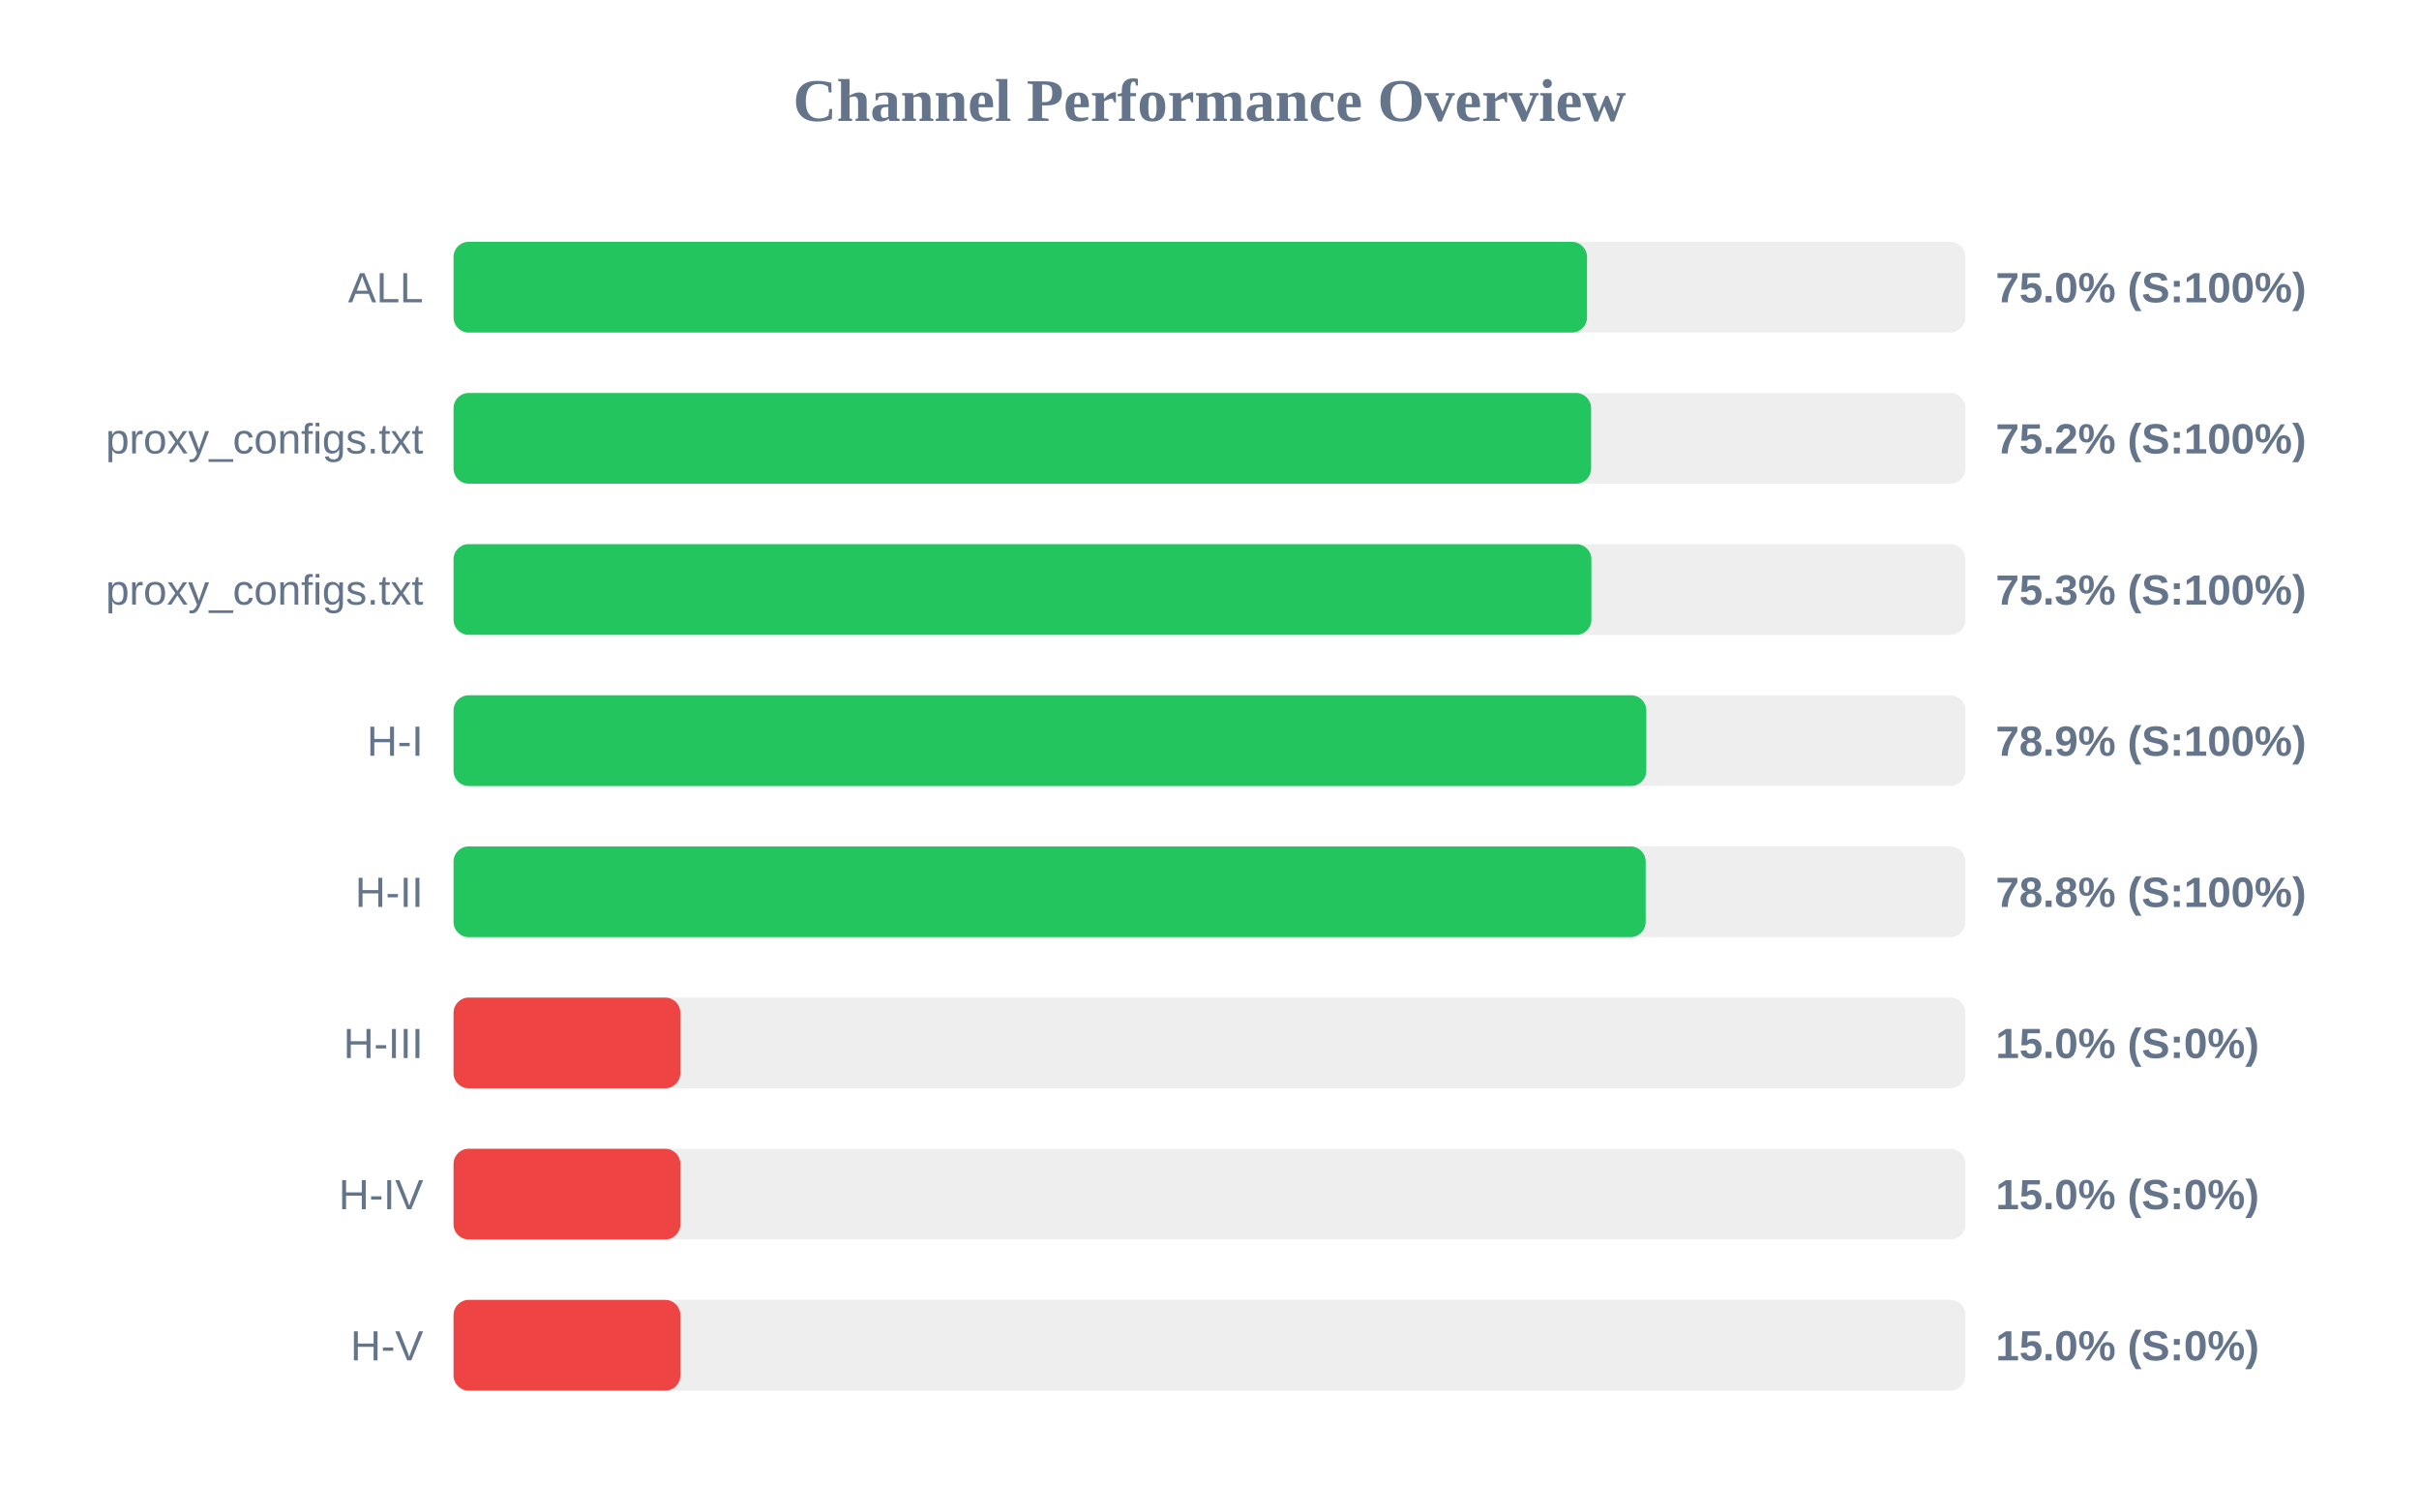
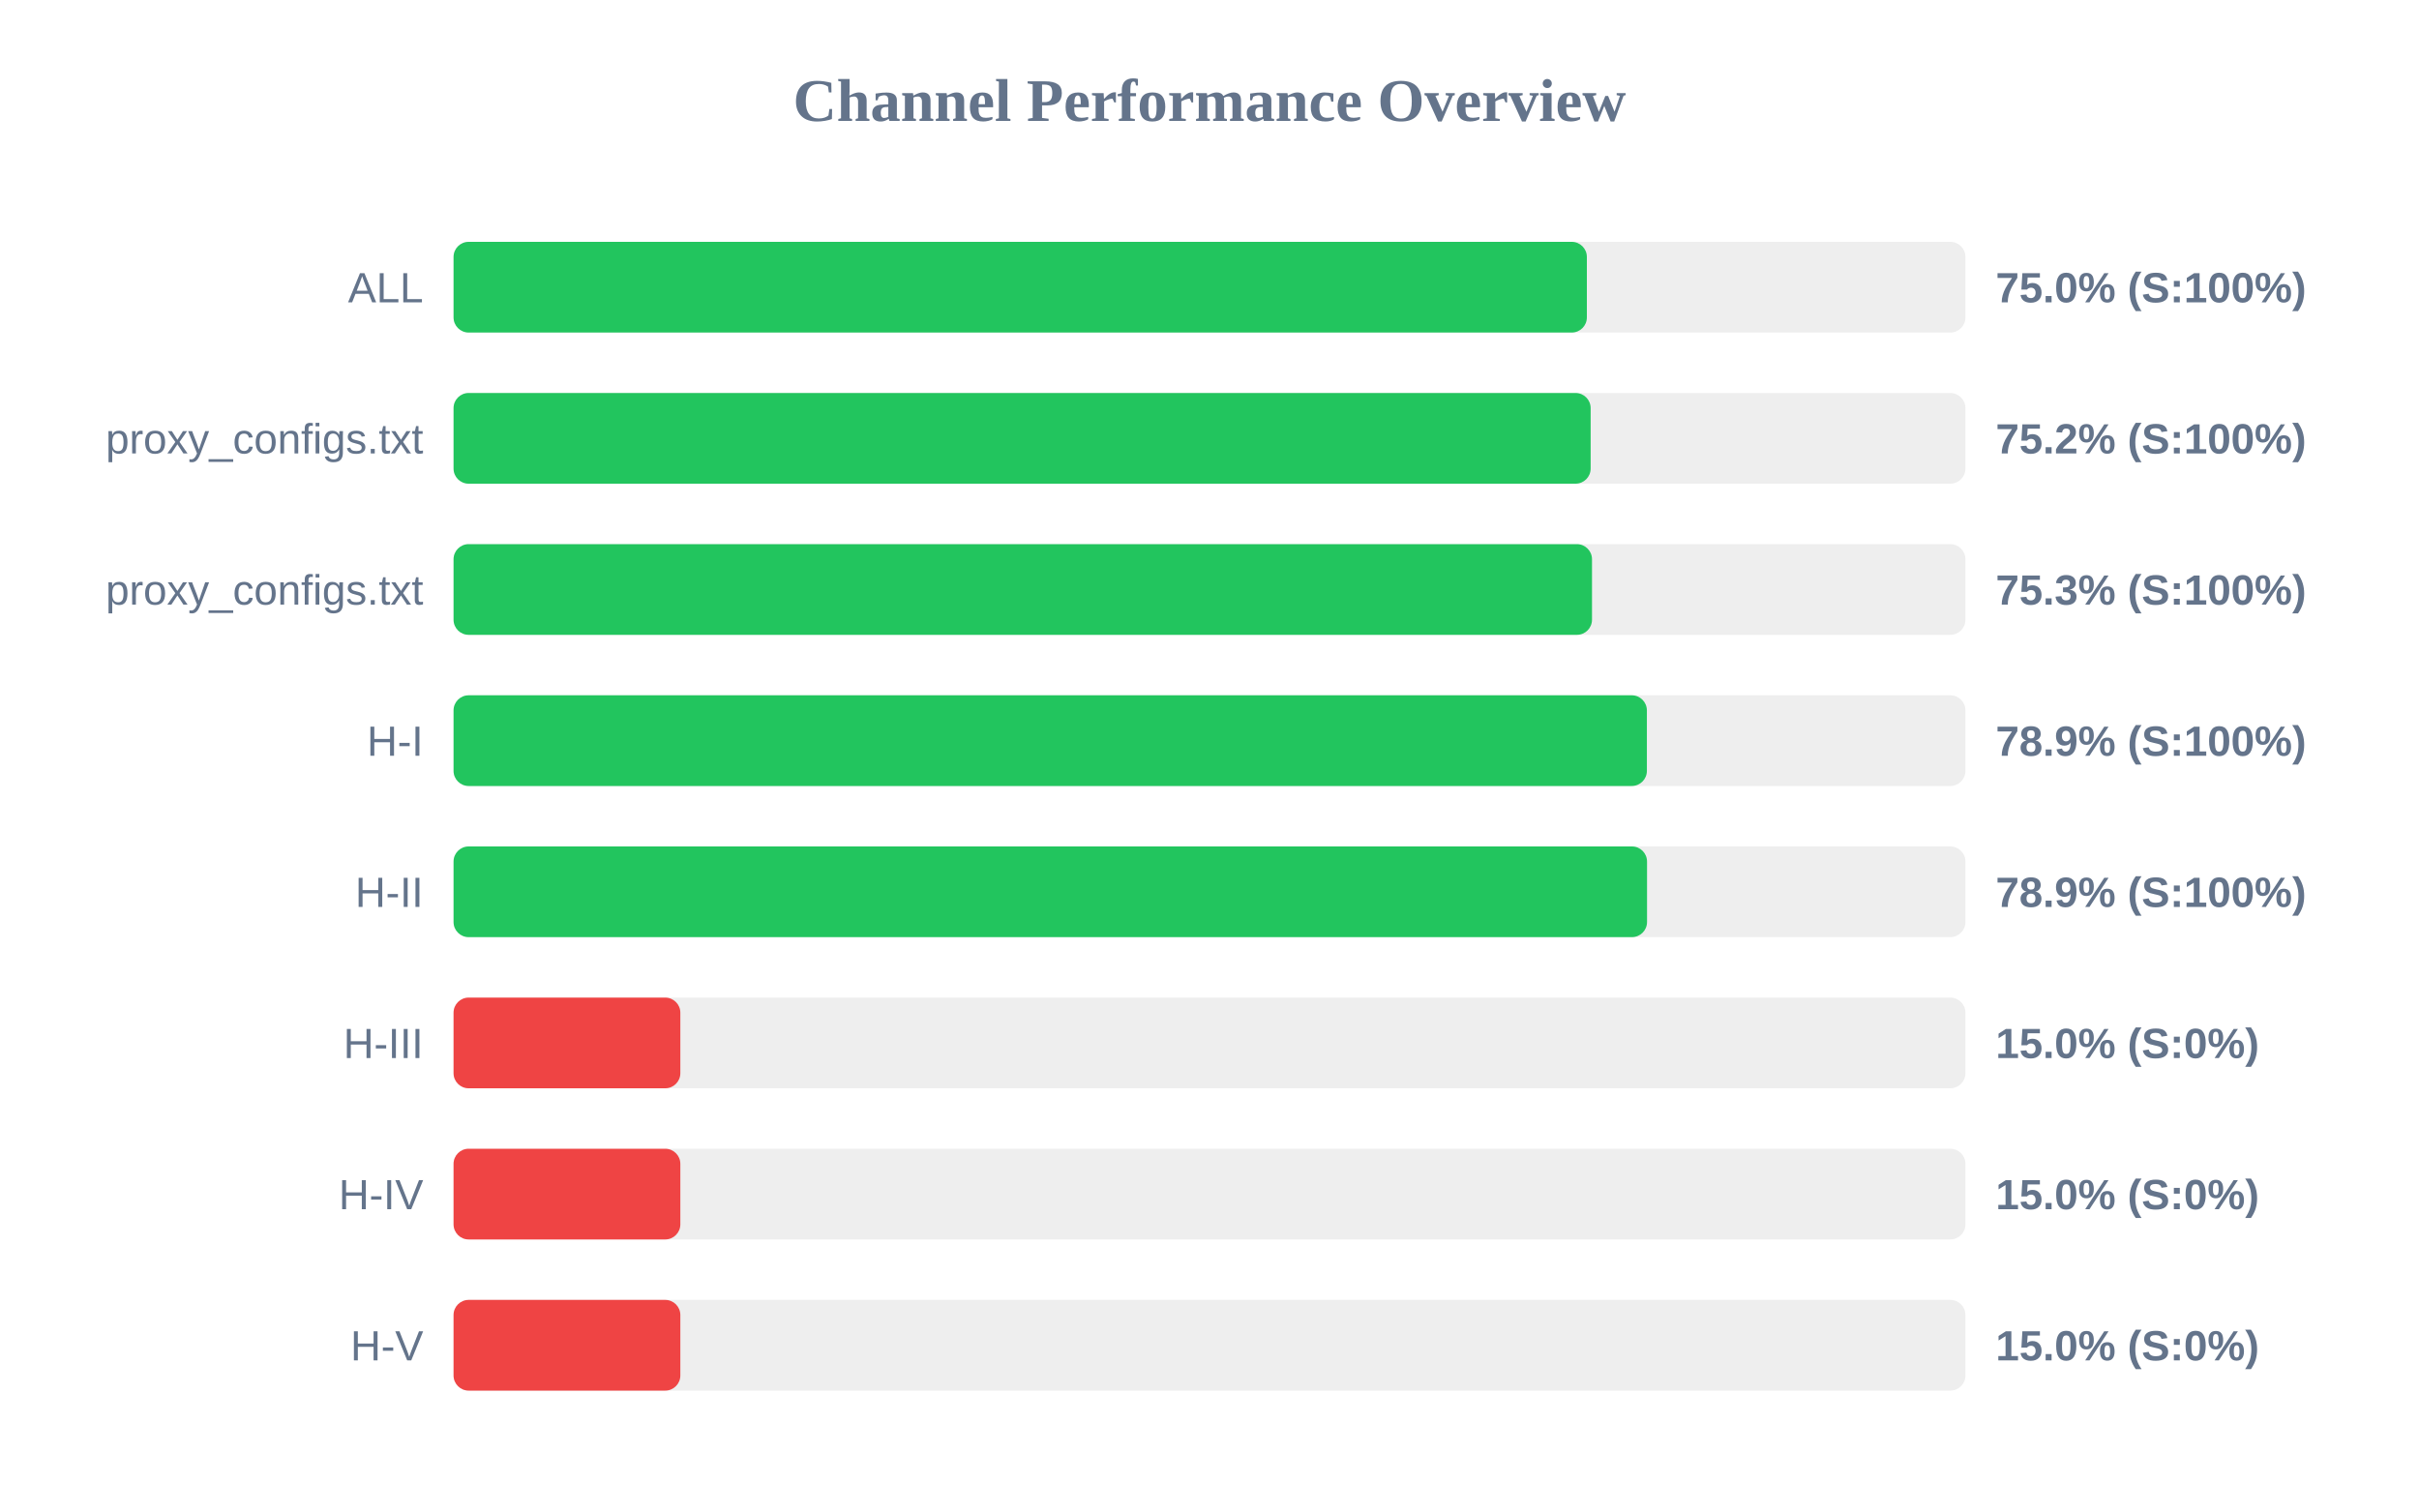
<svg xmlns="http://www.w3.org/2000/svg" width="800" height="500" version="1.1">
  <style>
        .row { font: 14px Arial; fill: #64748b; }
        .score { font: bold 14px Arial; fill: #64748b; }
    </style>
  <text x="400" y="40" text-anchor="middle" font-size="20px" font-weight="bold" fill="#64748b">Channel Performance Overview</text>
  <rect x="150" y="80" width="500" height="30" fill="#eee" rx="5" />
-   <rect x="150" y="80" width="374.85" height="30" fill="#22c55e" rx="5" />
+   <rect x="150" y="80" width="374.8" height="30" fill="#22c55e" rx="5" />
  <text x="140" y="100" text-anchor="end" class="row">ALL</text>
  <text x="660" y="100" text-anchor="start" class="score">75.0% (S:100%)</text>
  <rect x="150" y="130" width="500" height="30" fill="#eee" rx="5" />
-   <rect x="150" y="130" width="376.2" height="30" fill="#22c55e" rx="5" />
+   <rect x="150" y="130" width="376.05" height="30" fill="#22c55e" rx="5" />
  <text x="140" y="150" text-anchor="end" class="row">proxy_configs.txt</text>
  <text x="660" y="150" text-anchor="start" class="score">75.2% (S:100%)</text>
  <rect x="150" y="180" width="500" height="30" fill="#eee" rx="5" />
-   <rect x="150" y="180" width="376.3" height="30" fill="#22c55e" rx="5" />
+   <rect x="150" y="180" width="376.5" height="30" fill="#22c55e" rx="5" />
  <text x="140" y="200" text-anchor="end" class="row">proxy_configs.txt</text>
  <text x="660" y="200" text-anchor="start" class="score">75.3% (S:100%)</text>
  <rect x="150" y="230" width="500" height="30" fill="#eee" rx="5" />
-   <rect x="150" y="230" width="394.45" height="30" fill="#22c55e" rx="5" />
+   <rect x="150" y="230" width="394.65" height="30" fill="#22c55e" rx="5" />
  <text x="140" y="250" text-anchor="end" class="row">H-I</text>
  <text x="660" y="250" text-anchor="start" class="score">78.9% (S:100%)</text>
  <rect x="150" y="280" width="500" height="30" fill="#eee" rx="5" />
-   <rect x="150" y="280" width="394.25" height="30" fill="#22c55e" rx="5" />
+   <rect x="150" y="280" width="394.7" height="30" fill="#22c55e" rx="5" />
  <text x="140" y="300" text-anchor="end" class="row">H-II</text>
-   <text x="660" y="300" text-anchor="start" class="score">78.8% (S:100%)</text>
+   <text x="660" y="300" text-anchor="start" class="score">78.9% (S:100%)</text>
  <rect x="150" y="330" width="500" height="30" fill="#eee" rx="5" />
  <rect x="150" y="330" width="75.0" height="30" fill="#ef4444" rx="5" />
  <text x="140" y="350" text-anchor="end" class="row">H-III</text>
  <text x="660" y="350" text-anchor="start" class="score">15.0% (S:0%)</text>
  <rect x="150" y="380" width="500" height="30" fill="#eee" rx="5" />
  <rect x="150" y="380" width="75.0" height="30" fill="#ef4444" rx="5" />
  <text x="140" y="400" text-anchor="end" class="row">H-IV</text>
  <text x="660" y="400" text-anchor="start" class="score">15.0% (S:0%)</text>
  <rect x="150" y="430" width="500" height="30" fill="#eee" rx="5" />
  <rect x="150" y="430" width="75.0" height="30" fill="#ef4444" rx="5" />
  <text x="140" y="450" text-anchor="end" class="row">H-V</text>
  <text x="660" y="450" text-anchor="start" class="score">15.0% (S:0%)</text>
</svg>
